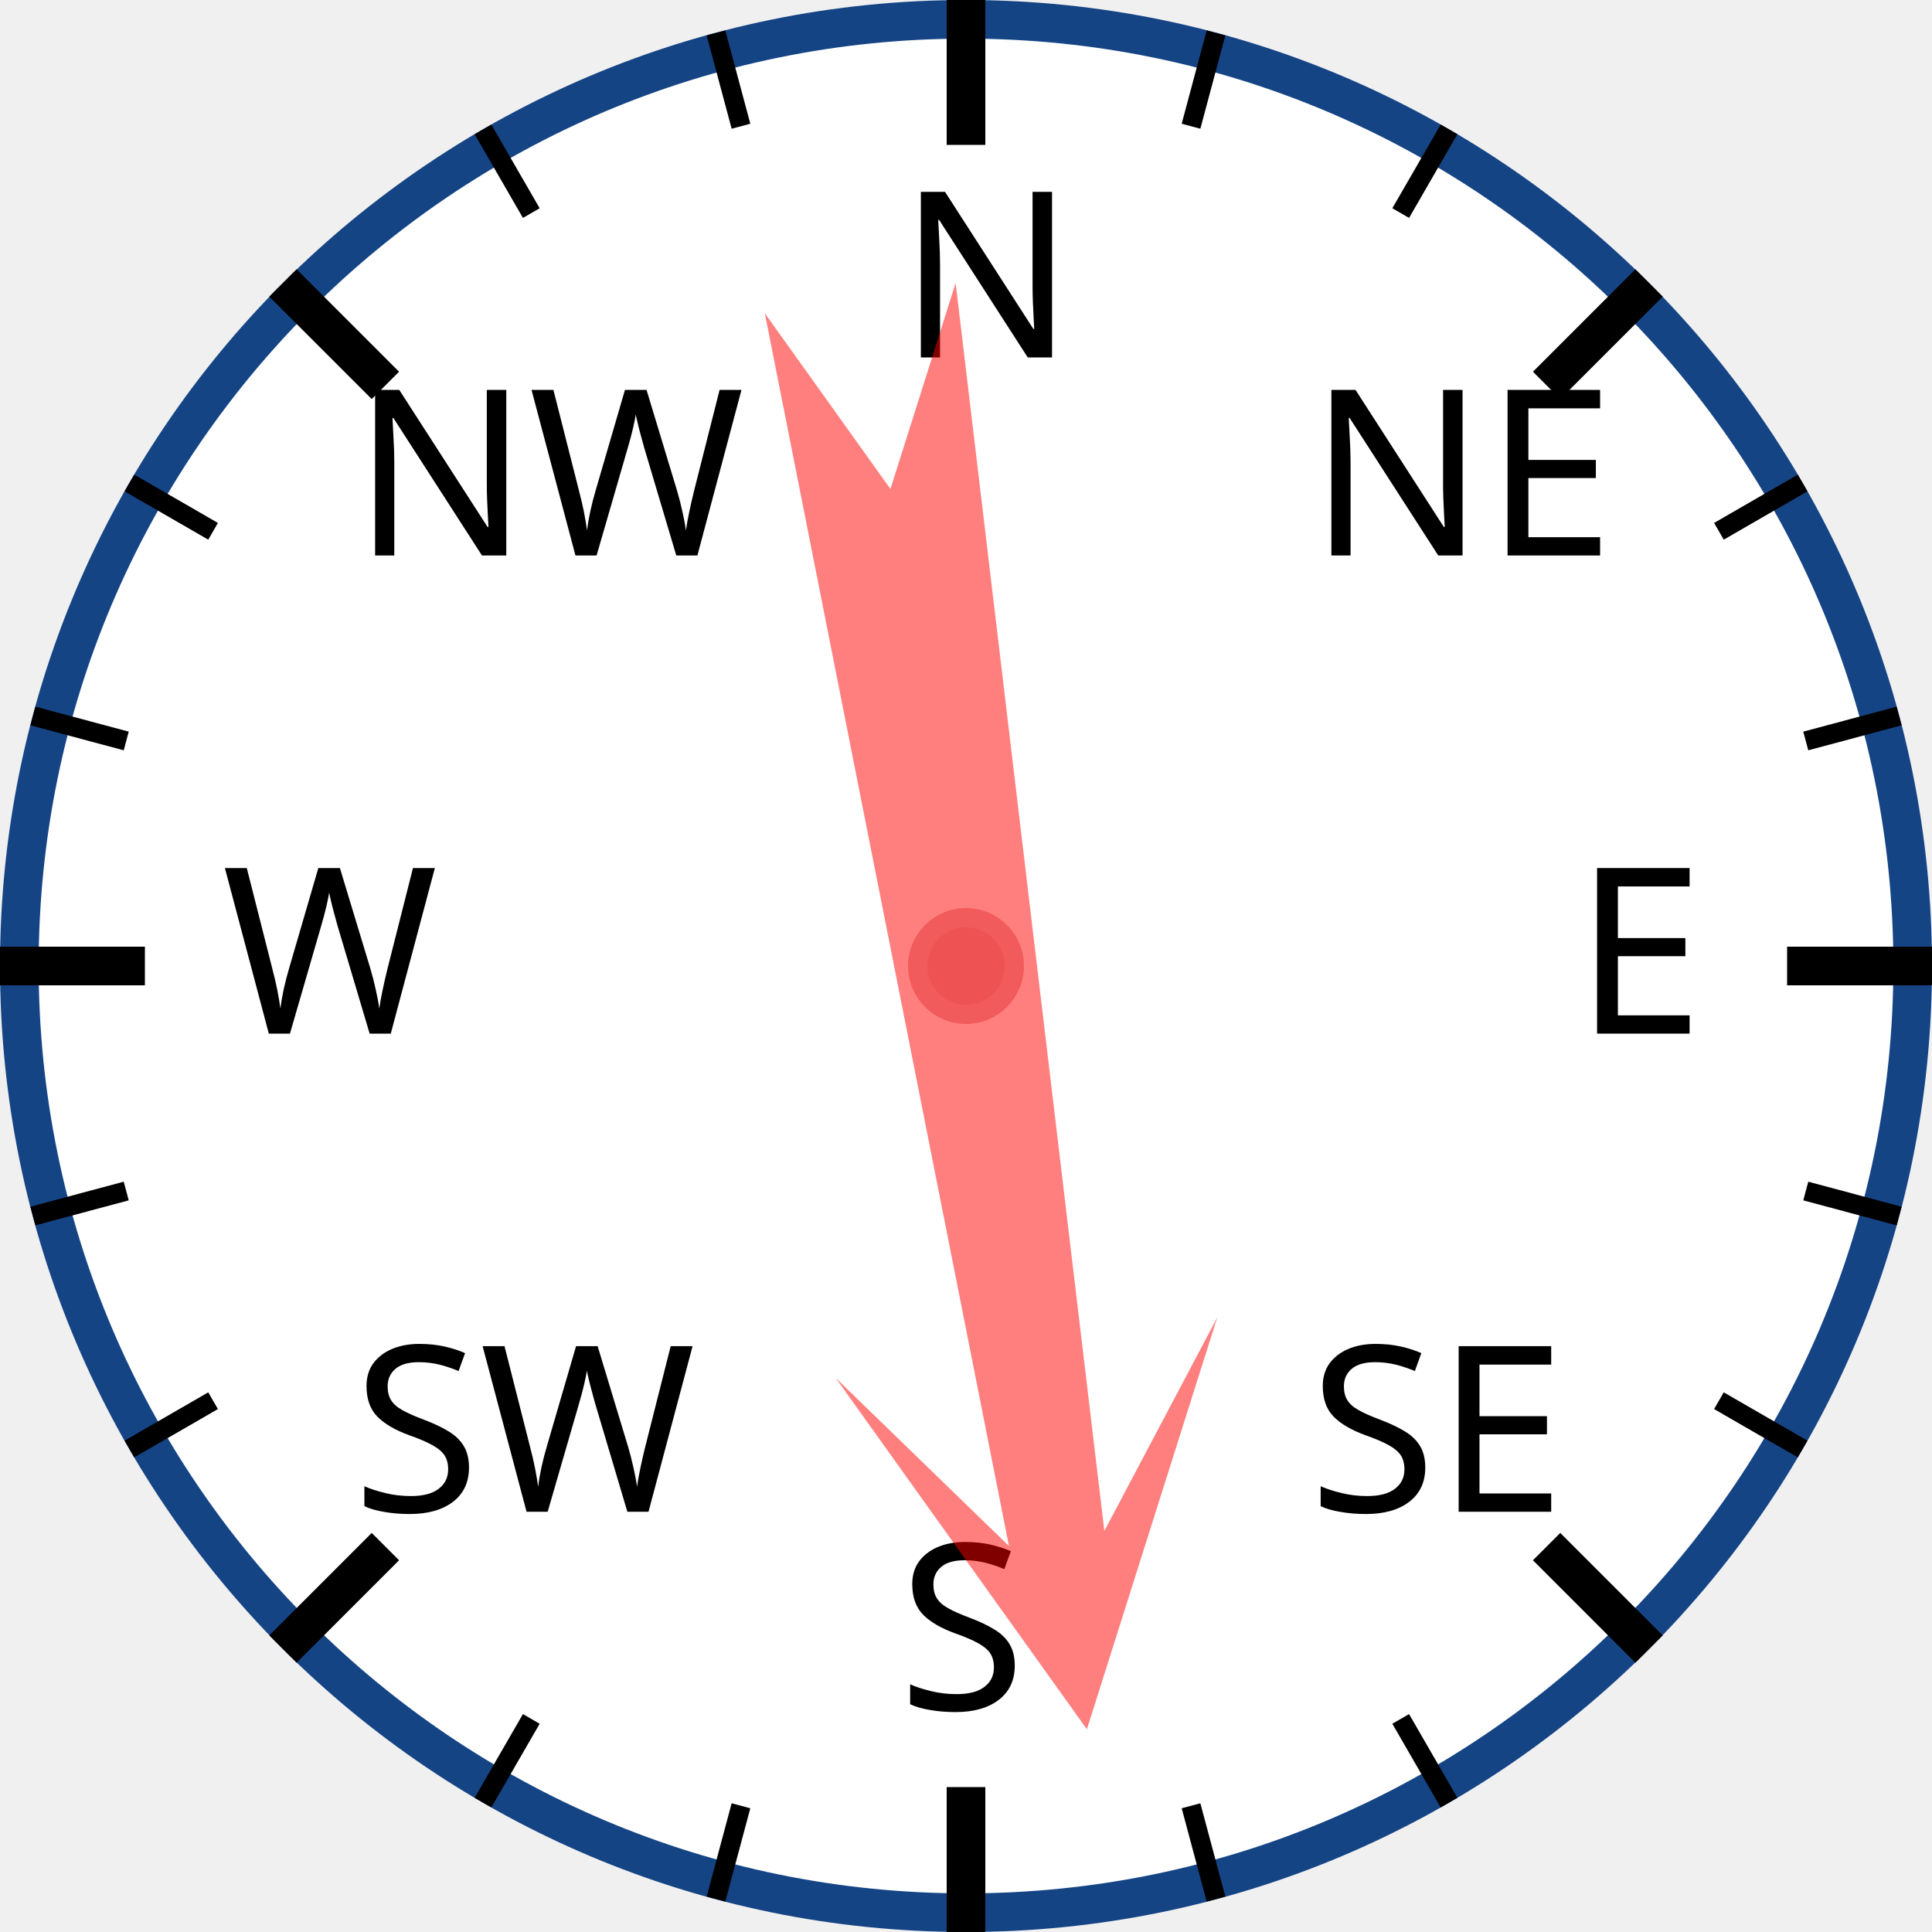
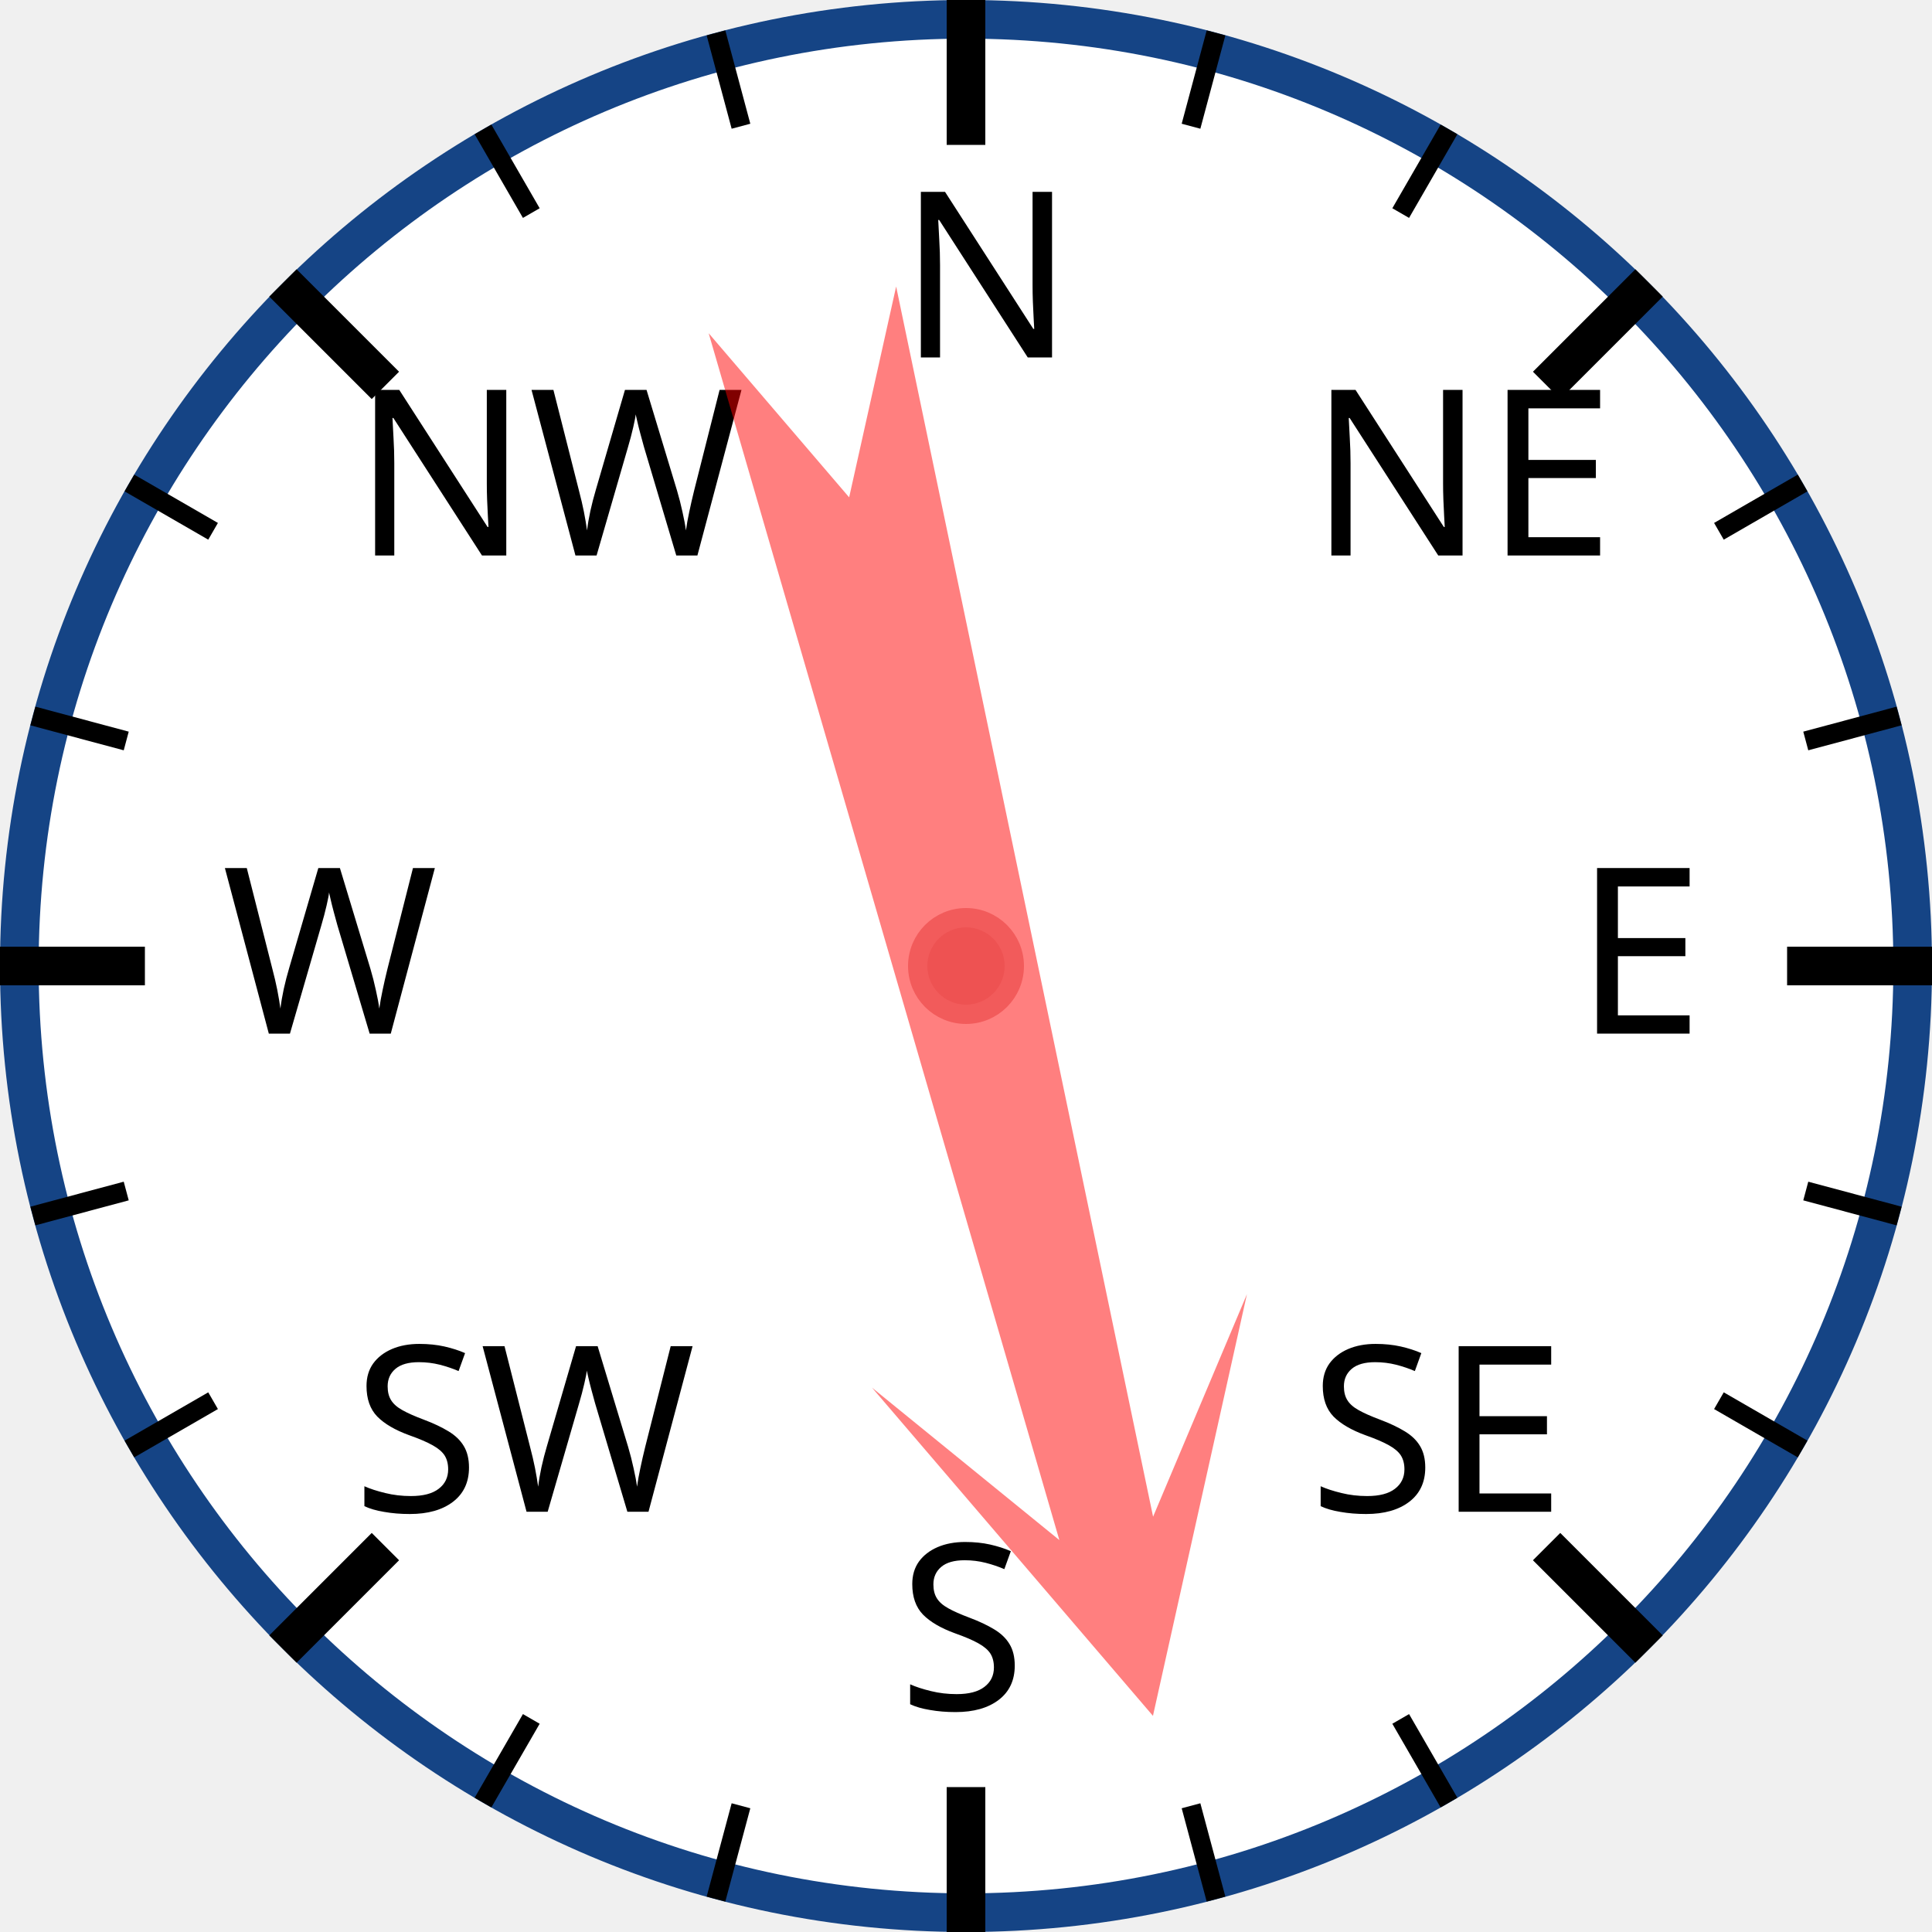
<svg xmlns="http://www.w3.org/2000/svg" width="120px" height="120px" viewBox="0 0 200 200">
  <circle cx="100" cy="100" r="98" style="fill: white; stroke: #154485; stroke-width: 4;" />
  <text x="93.0" y="37.0" style="font-family: sans-serif; font-size: 18pt;">N</text>
  <line x1="100.0" y1="0.0" x2="100.0" y2="15.0" style="stroke: black; stroke-width: 4;" />
  <line x1="74.118" y1="3.407" x2="76.706" y2="13.067" style="stroke: black; stroke-width: 2;" />
  <line x1="50" y1="13.397" x2="55" y2="22.058" style="stroke: black; stroke-width: 2;" />
  <text x="36.503" y="57.503" style="font-family: sans-serif; font-size: 18pt;">NW</text>
  <line x1="29.289" y1="29.289" x2="39.896" y2="39.896" style="stroke: black; stroke-width: 4;" />
  <line x1="13.397" y1="50" x2="22.058" y2="55" style="stroke: black; stroke-width: 2;" />
  <line x1="3.407" y1="74.118" x2="13.067" y2="76.706" style="stroke: black; stroke-width: 2;" />
  <text x="23.0" y="107.0" style="font-family: sans-serif; font-size: 18pt;">W</text>
  <line x1="0.0" y1="100.0" x2="15.0" y2="100.0" style="stroke: black; stroke-width: 4;" />
  <line x1="3.407" y1="125.882" x2="13.067" y2="123.294" style="stroke: black; stroke-width: 2;" />
  <line x1="13.397" y1="150" x2="22.058" y2="145" style="stroke: black; stroke-width: 2;" />
  <text x="36.503" y="156.497" style="font-family: sans-serif; font-size: 18pt;">SW</text>
  <line x1="29.289" y1="170.711" x2="39.896" y2="160.104" style="stroke: black; stroke-width: 4;" />
  <line x1="50" y1="186.603" x2="55" y2="177.942" style="stroke: black; stroke-width: 2;" />
  <line x1="74.118" y1="196.593" x2="76.706" y2="186.933" style="stroke: black; stroke-width: 2;" />
  <text x="93" y="177.0" style="font-family: sans-serif; font-size: 18pt;">S</text>
  <line x1="100" y1="200.0" x2="100" y2="185.0" style="stroke: black; stroke-width: 4;" />
  <line x1="125.882" y1="196.593" x2="123.294" y2="186.933" style="stroke: black; stroke-width: 2;" />
  <line x1="150.0" y1="186.603" x2="145.0" y2="177.942" style="stroke: black; stroke-width: 2;" />
  <text x="135.497" y="156.497" style="font-family: sans-serif; font-size: 18pt;">SE</text>
  <line x1="170.711" y1="170.711" x2="160.104" y2="160.104" style="stroke: black; stroke-width: 4;" />
  <line x1="186.603" y1="150" x2="177.942" y2="145" style="stroke: black; stroke-width: 2;" />
  <line x1="196.593" y1="125.882" x2="186.933" y2="123.294" style="stroke: black; stroke-width: 2;" />
  <text x="163.0" y="107" style="font-family: sans-serif; font-size: 18pt;">E</text>
  <line x1="200.0" y1="100" x2="185.0" y2="100" style="stroke: black; stroke-width: 4;" />
  <line x1="196.593" y1="74.118" x2="186.933" y2="76.706" style="stroke: black; stroke-width: 2;" />
  <line x1="186.603" y1="50" x2="177.942" y2="55" style="stroke: black; stroke-width: 2;" />
  <text x="135.497" y="57.503" style="font-family: sans-serif; font-size: 18pt;">NE</text>
  <line x1="170.711" y1="29.289" x2="160.104" y2="39.896" style="stroke: black; stroke-width: 4;" />
  <line x1="150" y1="13.397" x2="145" y2="22.058" style="stroke: black; stroke-width: 2;" />
  <line x1="125.882" y1="3.407" x2="123.294" y2="13.067" style="stroke: black; stroke-width: 2;" />
-   <polygon points="100 20 120 60 105 40 110 170 100 150 90 170 95 40 80 60" style="fill: red; fill-opacity: 0.5;" transform="rotate(171,100,100)" />
+   <polygon points="100 20 120 60 105 40 110 170 100 150 90 170 95 40 80 60" style="fill: red; fill-opacity: 0.5;" transform="rotate(166,100,100)" />
  <circle cx="100" cy="100" r="5" style="fill: #EE5252; stroke: #F25B5B; stroke-width: 2;" />
</svg>
